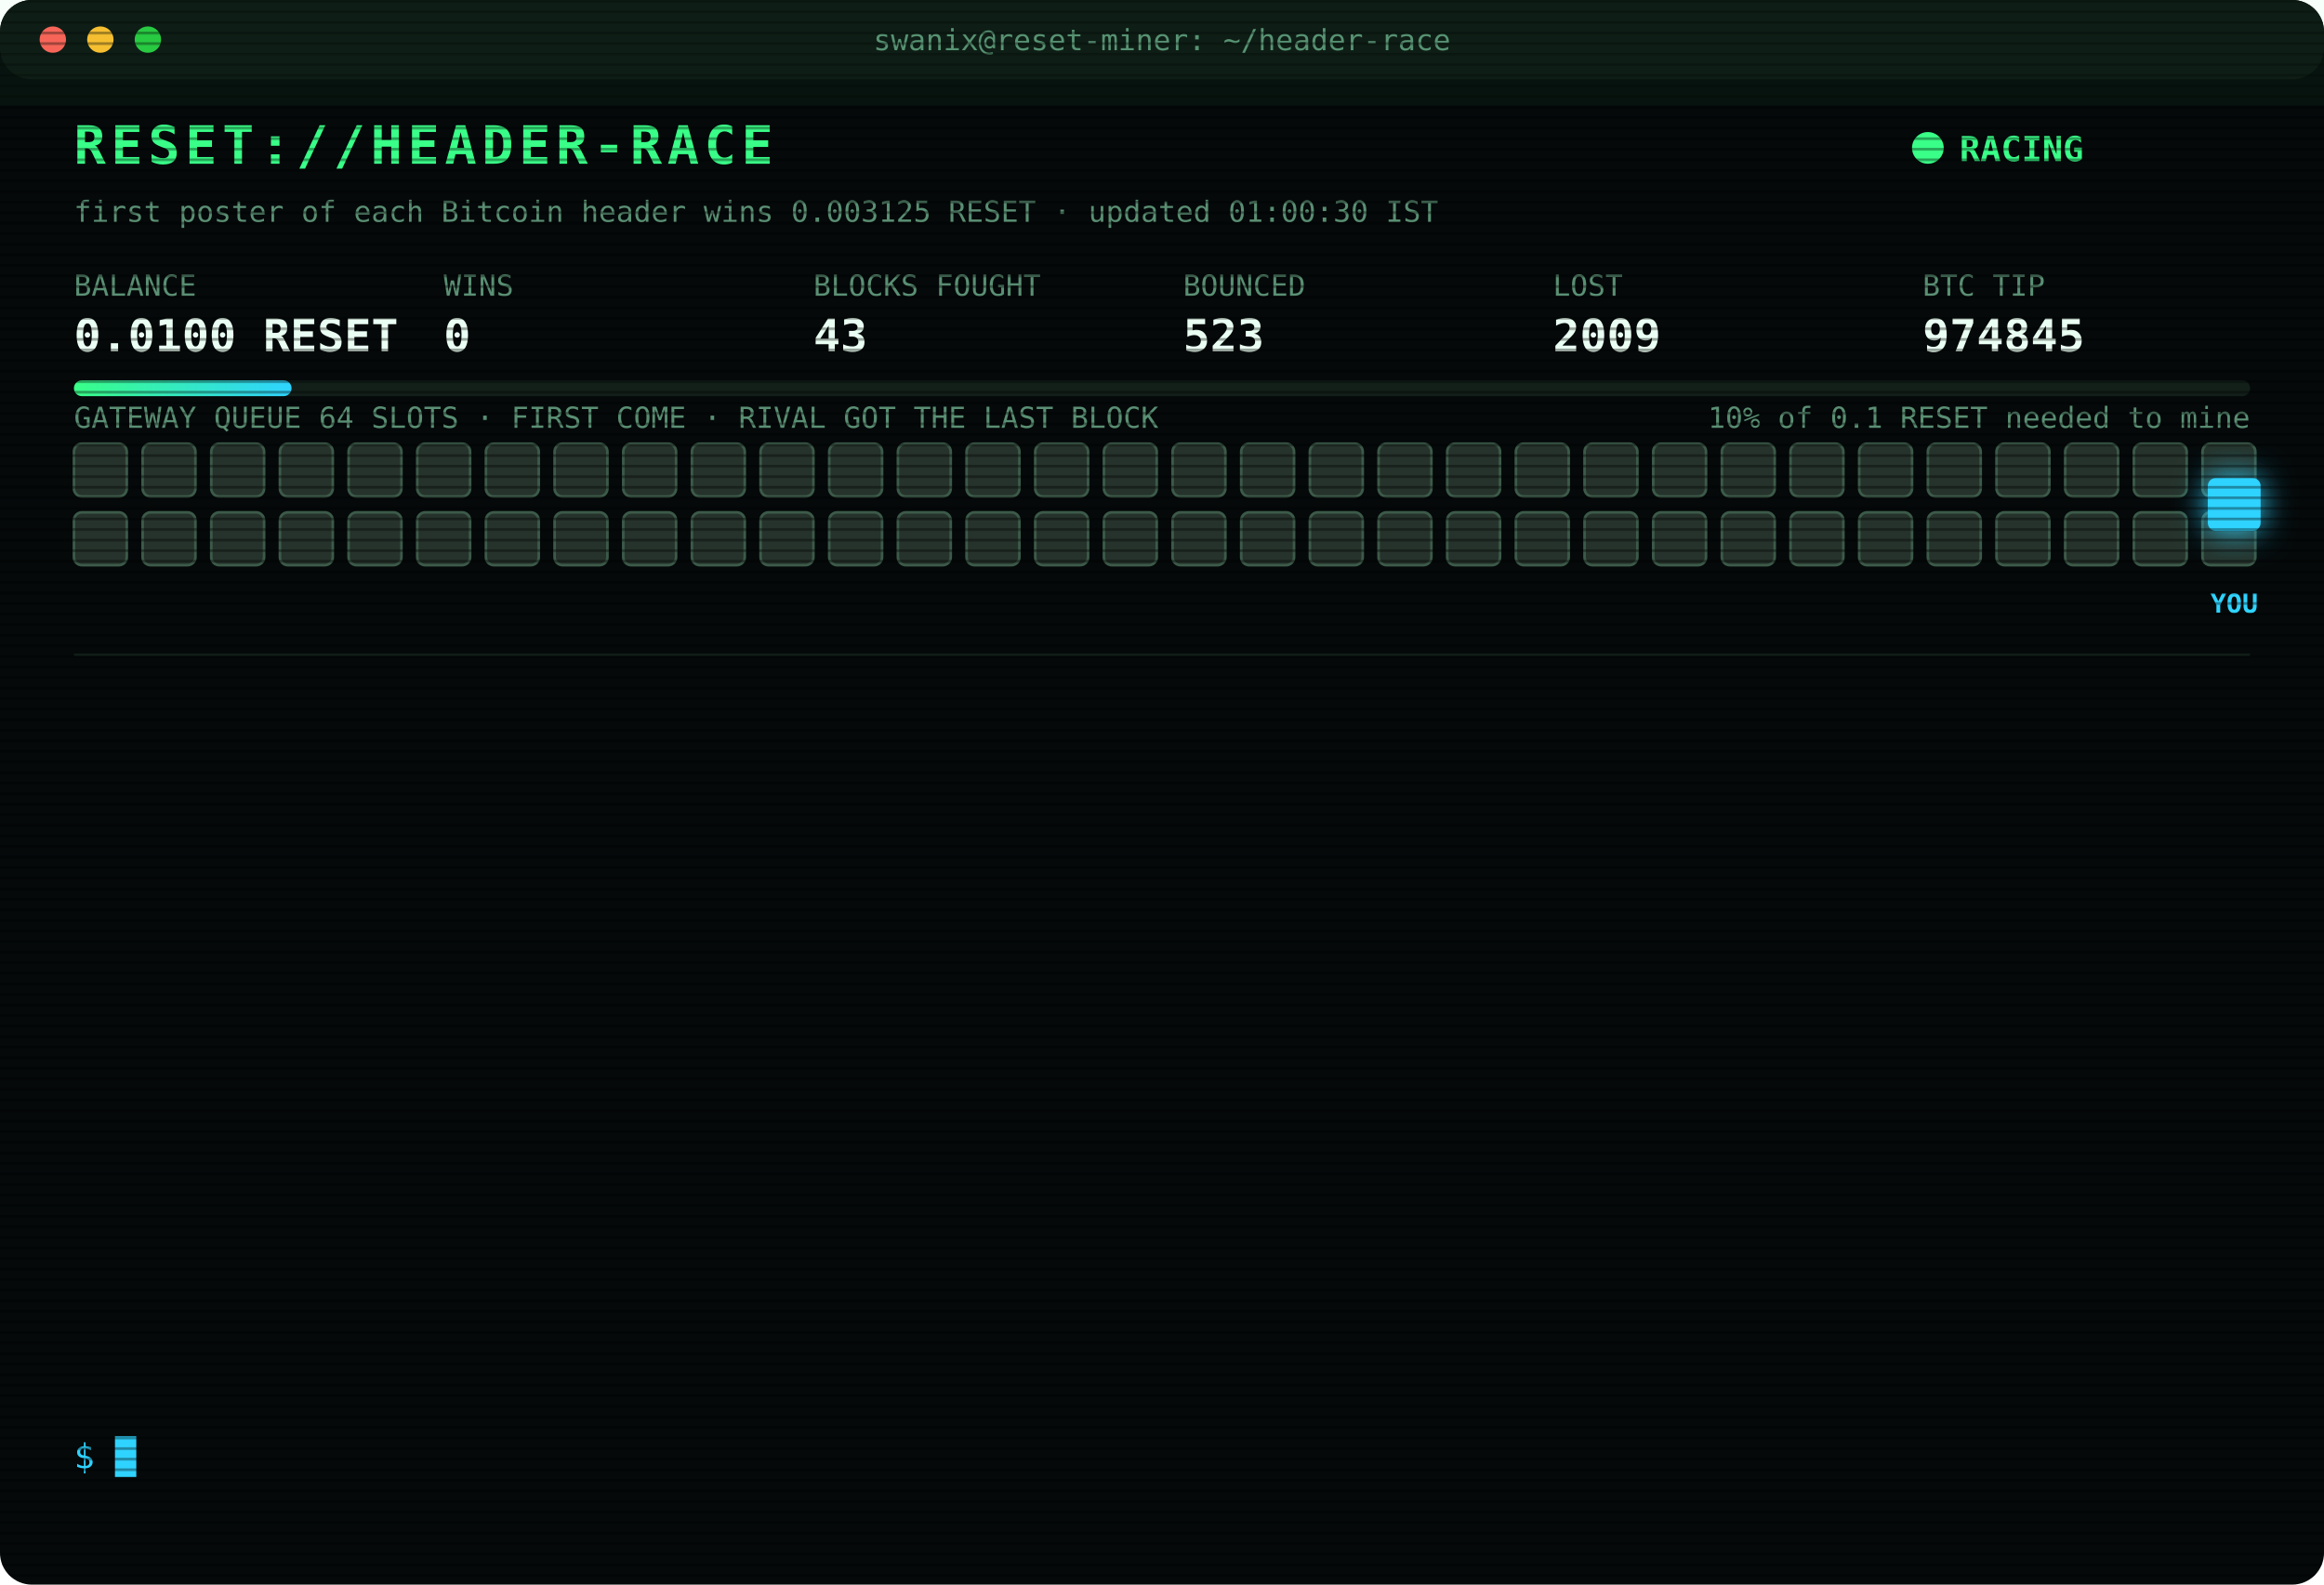
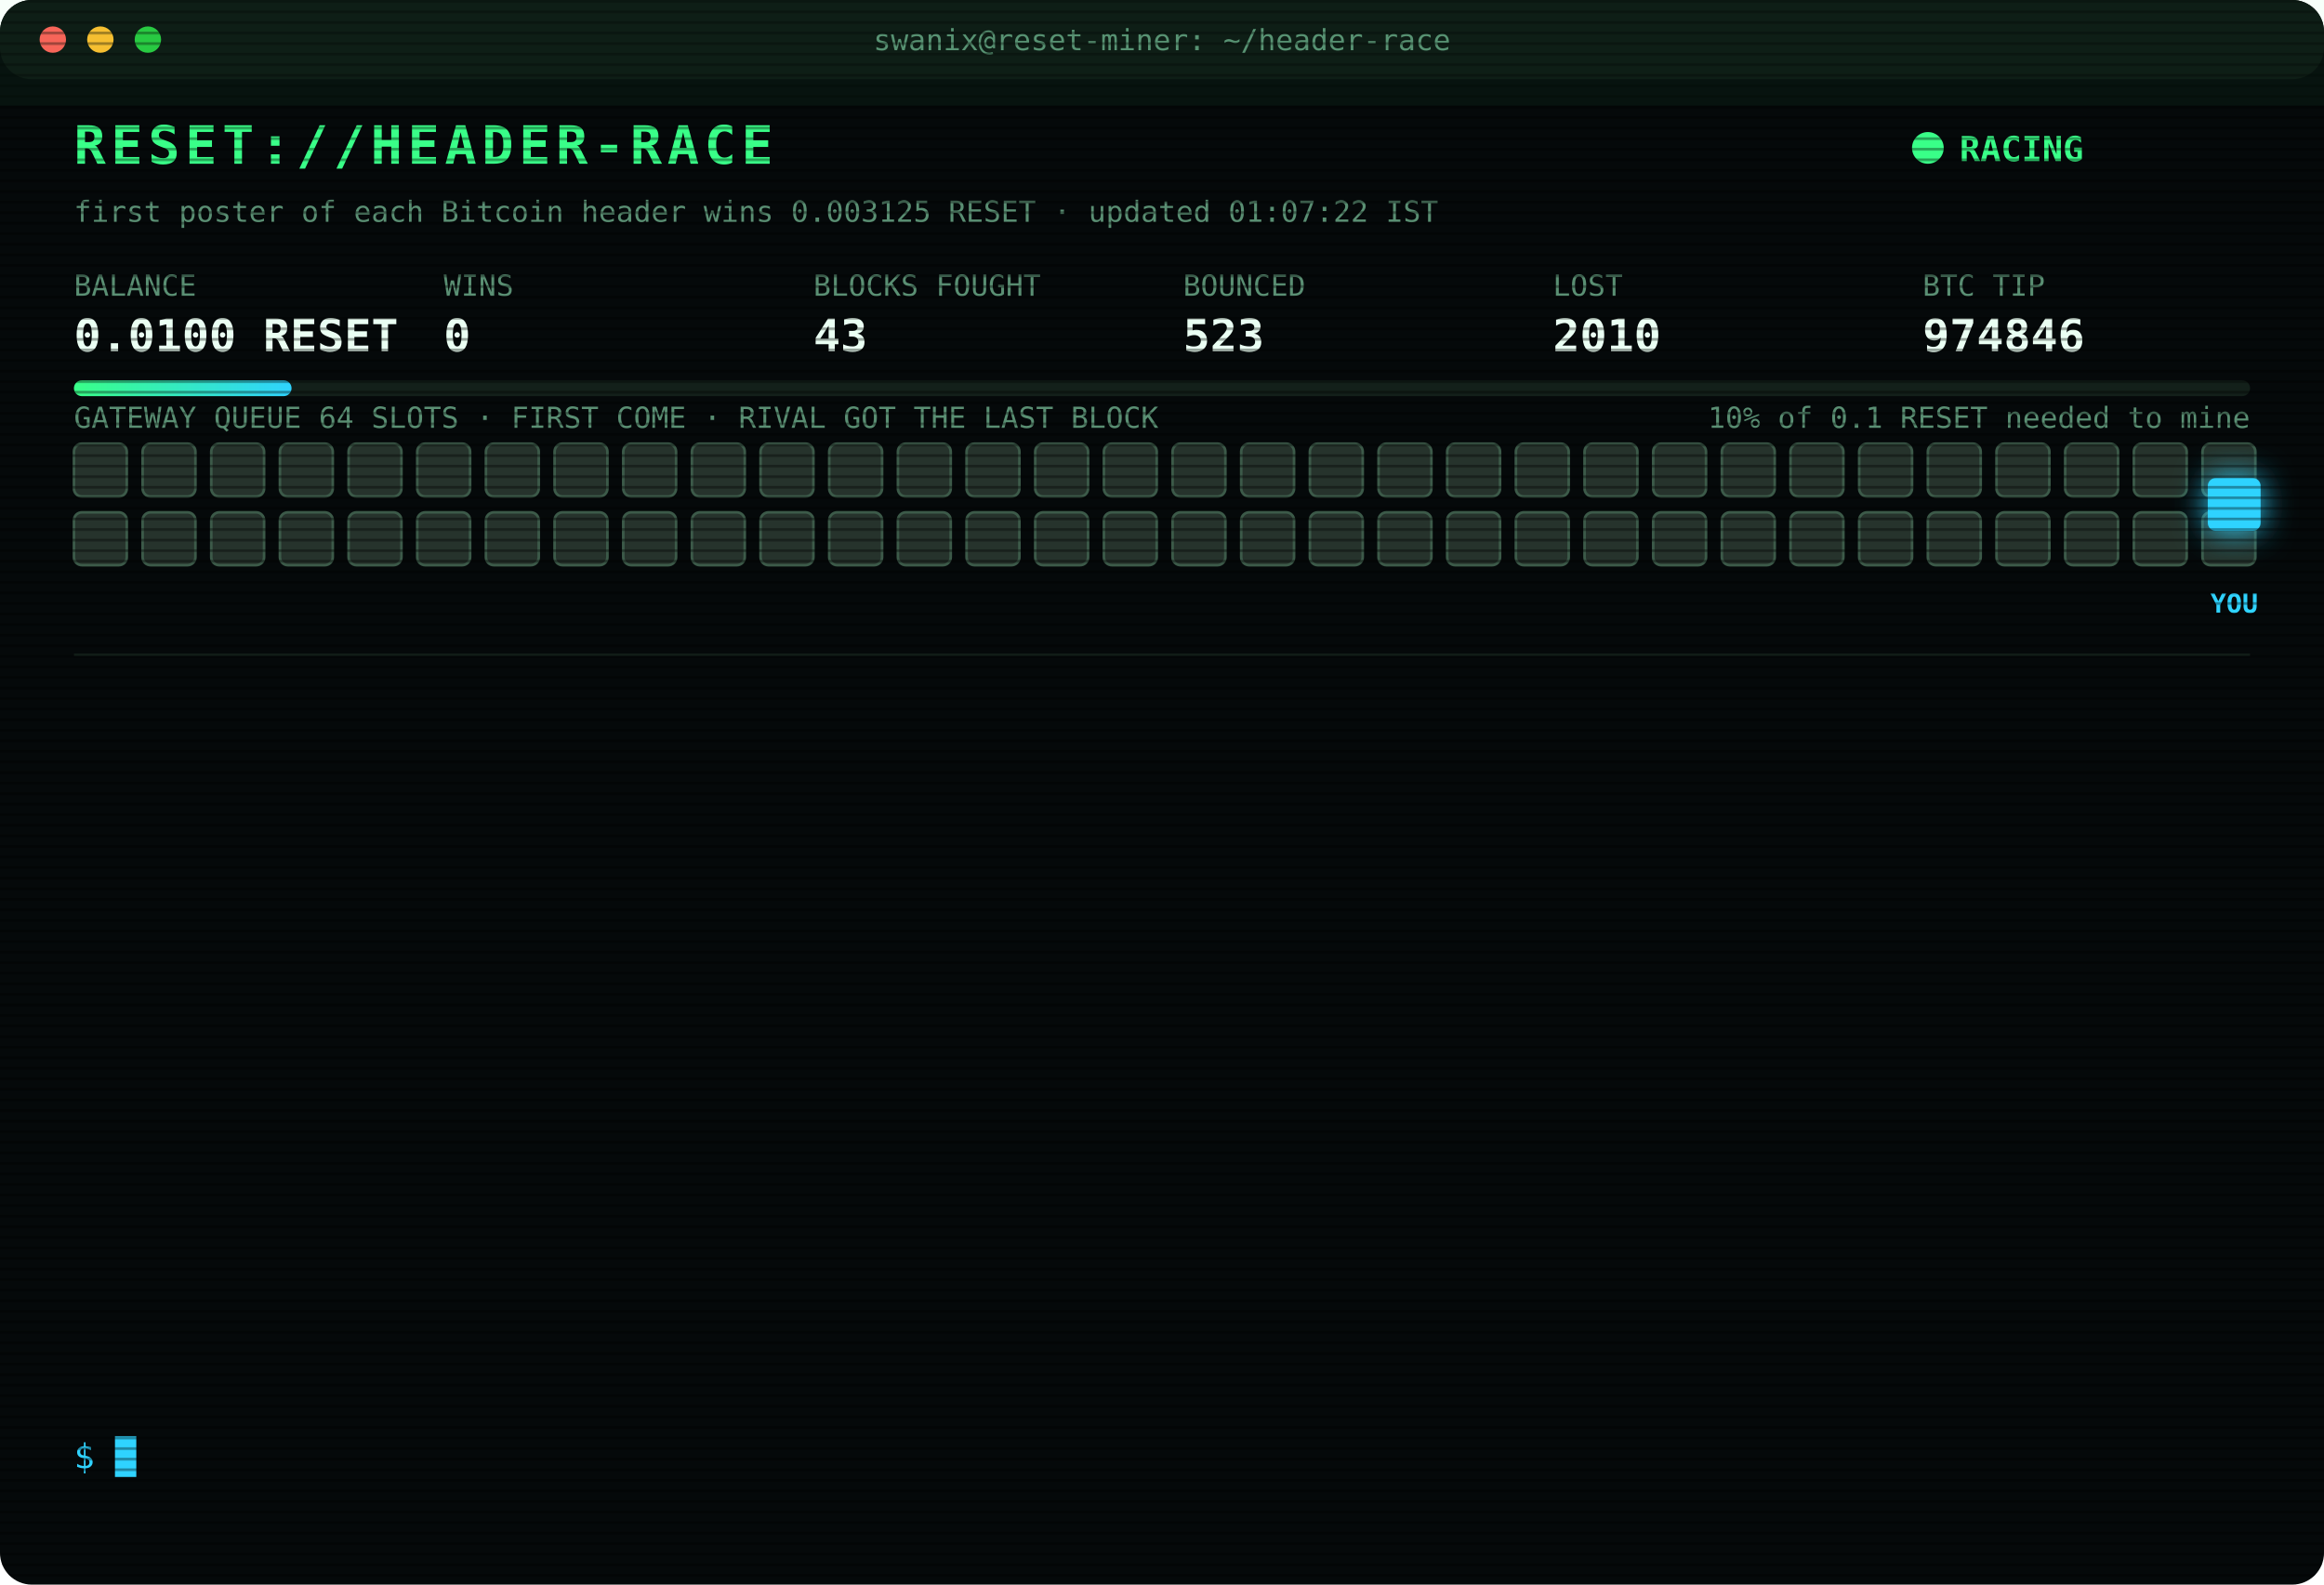
<svg xmlns="http://www.w3.org/2000/svg" width="880" height="600" viewBox="0 0 880 600" font-family="ui-monospace,SFMono-Regular,Menlo,Consolas,monospace">
  <style>
text{font-size:13px;fill:#7CFFB2}
.title{font-size:20px;font-weight:700;fill:#39FF88;letter-spacing:2px;animation:glitch 3s infinite steps(1)}
.sub{fill:#2fd3ff}.k{fill:#5a8f73;font-size:11px}.v{font-size:17px;font-weight:700;fill:#eafff3}
.ts{fill:#3f6b56}.boot{fill:#2fd3ff}.dim{fill:#5a8f73}.bad{fill:#ff4d6d}.warn{fill:#ffd23f}.mag{fill:#ff5cf0}.win{fill:#39FF88;font-weight:700}
.tag{font-size:10px;fill:#2fd3ff;font-weight:700}
.rival{fill:#26332c;stroke:#3c5a49;animation:jam 1.2s infinite alternate}
.idle{fill:#141c18;stroke:#22302a;animation:breathe 4s infinite}
.me{fill:#2fd3ff;filter:drop-shadow(0 0 6px #2fd3ff)}
.hover{animation:nudge 1.1s infinite ease-in-out}.bounce{animation:kick 1.4s infinite}
.ln{opacity:0;animation:in .4s forwards}
.cur{animation:blink 1s infinite steps(1)}
.scan{animation:scan 6s infinite linear}
.led{animation:blink 1.4s infinite}
@keyframes in{from{opacity:0;transform:translateX(-6px)}to{opacity:1;transform:none}}
@keyframes blink{50%{opacity:0}}
@keyframes jam{to{fill:#33463b}}
@keyframes breathe{50%{opacity:.4}}
@keyframes nudge{50%{transform:translateX(-10px)}}
@keyframes kick{0%,100%{transform:none}30%{transform:translateX(-14px)}55%{transform:translateX(10px) translateY(-6px)}}
@keyframes glitch{0%,92%{transform:none}93%{transform:translateX(2px);fill:#ff4d6d}95%{transform:translateX(-2px);fill:#2fd3ff}97%{transform:none}}
@keyframes scan{from{transform:translateY(-40px)}to{transform:translateY(600px)}}
</style>
  <defs>
    <pattern id="sl" width="4" height="4" patternUnits="userSpaceOnUse">
      <rect width="4" height="1" fill="#000" opacity=".35" />
    </pattern>
    <linearGradient id="bar">
      <stop offset="0" stop-color="#39FF88" />
      <stop offset="1" stop-color="#2fd3ff" />
    </linearGradient>
  </defs>
  <rect width="880" height="600" rx="12" fill="#05090a" />
  <rect width="880" height="30" rx="12" fill="#0d1512" />
  <circle cx="20" cy="15" r="5" fill="#ff5f57" />
  <circle cx="38" cy="15" r="5" fill="#febc2e" />
  <circle cx="56" cy="15" r="5" fill="#28c840" />
  <text x="440" y="19" text-anchor="middle" class="k">swanix@reset-miner: ~/header-race</text>
  <text x="28" y="62" class="title">RESET://HEADER-RACE</text>
  <circle class="led" cx="730" cy="56" r="6" fill="#39FF88" />
  <text x="742" y="61" class="win">RACING</text>
-   <text x="28" y="84" class="k">first poster of each Bitcoin header wins 0.003125 RESET · updated 01:00:30 IST</text>
+   <text x="28" y="84" class="k">first poster of each Bitcoin header wins 0.003125 RESET · updated 01:07:22 IST</text>
  <text x="28" y="112" class="k">BALANCE</text>
  <text x="28" y="133" class="v">0.0100 RESET</text>
  <text x="168" y="112" class="k">WINS</text>
  <text x="168" y="133" class="v">0</text>
  <text x="308" y="112" class="k">BLOCKS FOUGHT</text>
  <text x="308" y="133" class="v">43</text>
  <text x="448" y="112" class="k">BOUNCED</text>
  <text x="448" y="133" class="v">523</text>
  <text x="588" y="112" class="k">LOST</text>
-   <text x="588" y="133" class="v">2009</text>
+   <text x="588" y="133" class="v">2010</text>
  <text x="728" y="112" class="k">BTC TIP</text>
-   <text x="728" y="133" class="v">974845</text>
+   <text x="728" y="133" class="v">974846</text>
  <rect x="28" y="144" width="824" height="6" rx="3" fill="#13201a" />
  <rect x="28" y="144" width="82.4" height="6" rx="3" fill="url(#bar)" />
  <text x="852" y="162" text-anchor="end" class="k">10% of 0.1 RESET needed to mine</text>
  <text x="28" y="162" class="k">GATEWAY QUEUE 64 SLOTS · FIRST COME · RIVAL GOT THE LAST BLOCK</text>
  <rect class="rival" x="28" y="168" width="20" height="20" rx="3" style="animation-delay:0.00s" />
  <rect class="rival" x="54" y="168" width="20" height="20" rx="3" style="animation-delay:0.05s" />
  <rect class="rival" x="80" y="168" width="20" height="20" rx="3" style="animation-delay:0.10s" />
  <rect class="rival" x="106" y="168" width="20" height="20" rx="3" style="animation-delay:0.15s" />
  <rect class="rival" x="132" y="168" width="20" height="20" rx="3" style="animation-delay:0.20s" />
  <rect class="rival" x="158" y="168" width="20" height="20" rx="3" style="animation-delay:0.25s" />
  <rect class="rival" x="184" y="168" width="20" height="20" rx="3" style="animation-delay:0.30s" />
  <rect class="rival" x="210" y="168" width="20" height="20" rx="3" style="animation-delay:0.35s" />
  <rect class="rival" x="236" y="168" width="20" height="20" rx="3" style="animation-delay:0.40s" />
  <rect class="rival" x="262" y="168" width="20" height="20" rx="3" style="animation-delay:0.45s" />
  <rect class="rival" x="288" y="168" width="20" height="20" rx="3" style="animation-delay:0.50s" />
  <rect class="rival" x="314" y="168" width="20" height="20" rx="3" style="animation-delay:0.55s" />
  <rect class="rival" x="340" y="168" width="20" height="20" rx="3" style="animation-delay:0.60s" />
  <rect class="rival" x="366" y="168" width="20" height="20" rx="3" style="animation-delay:0.65s" />
  <rect class="rival" x="392" y="168" width="20" height="20" rx="3" style="animation-delay:0.70s" />
  <rect class="rival" x="418" y="168" width="20" height="20" rx="3" style="animation-delay:0.75s" />
  <rect class="rival" x="444" y="168" width="20" height="20" rx="3" style="animation-delay:0.80s" />
  <rect class="rival" x="470" y="168" width="20" height="20" rx="3" style="animation-delay:0.85s" />
  <rect class="rival" x="496" y="168" width="20" height="20" rx="3" style="animation-delay:0.90s" />
  <rect class="rival" x="522" y="168" width="20" height="20" rx="3" style="animation-delay:0.95s" />
  <rect class="rival" x="548" y="168" width="20" height="20" rx="3" style="animation-delay:1.00s" />
  <rect class="rival" x="574" y="168" width="20" height="20" rx="3" style="animation-delay:1.05s" />
  <rect class="rival" x="600" y="168" width="20" height="20" rx="3" style="animation-delay:1.10s" />
  <rect class="rival" x="626" y="168" width="20" height="20" rx="3" style="animation-delay:1.15s" />
  <rect class="rival" x="652" y="168" width="20" height="20" rx="3" style="animation-delay:1.20s" />
  <rect class="rival" x="678" y="168" width="20" height="20" rx="3" style="animation-delay:1.25s" />
  <rect class="rival" x="704" y="168" width="20" height="20" rx="3" style="animation-delay:1.30s" />
  <rect class="rival" x="730" y="168" width="20" height="20" rx="3" style="animation-delay:1.35s" />
  <rect class="rival" x="756" y="168" width="20" height="20" rx="3" style="animation-delay:1.40s" />
  <rect class="rival" x="782" y="168" width="20" height="20" rx="3" style="animation-delay:1.45s" />
  <rect class="rival" x="808" y="168" width="20" height="20" rx="3" style="animation-delay:1.50s" />
  <rect class="rival" x="834" y="168" width="20" height="20" rx="3" style="animation-delay:1.55s" />
  <rect class="rival" x="28" y="194" width="20" height="20" rx="3" style="animation-delay:1.60s" />
  <rect class="rival" x="54" y="194" width="20" height="20" rx="3" style="animation-delay:1.65s" />
  <rect class="rival" x="80" y="194" width="20" height="20" rx="3" style="animation-delay:1.70s" />
  <rect class="rival" x="106" y="194" width="20" height="20" rx="3" style="animation-delay:1.75s" />
  <rect class="rival" x="132" y="194" width="20" height="20" rx="3" style="animation-delay:1.80s" />
  <rect class="rival" x="158" y="194" width="20" height="20" rx="3" style="animation-delay:1.85s" />
  <rect class="rival" x="184" y="194" width="20" height="20" rx="3" style="animation-delay:1.90s" />
  <rect class="rival" x="210" y="194" width="20" height="20" rx="3" style="animation-delay:1.95s" />
  <rect class="rival" x="236" y="194" width="20" height="20" rx="3" style="animation-delay:2.00s" />
  <rect class="rival" x="262" y="194" width="20" height="20" rx="3" style="animation-delay:2.05s" />
  <rect class="rival" x="288" y="194" width="20" height="20" rx="3" style="animation-delay:2.10s" />
  <rect class="rival" x="314" y="194" width="20" height="20" rx="3" style="animation-delay:2.15s" />
  <rect class="rival" x="340" y="194" width="20" height="20" rx="3" style="animation-delay:2.20s" />
  <rect class="rival" x="366" y="194" width="20" height="20" rx="3" style="animation-delay:2.25s" />
  <rect class="rival" x="392" y="194" width="20" height="20" rx="3" style="animation-delay:2.30s" />
  <rect class="rival" x="418" y="194" width="20" height="20" rx="3" style="animation-delay:2.35s" />
  <rect class="rival" x="444" y="194" width="20" height="20" rx="3" style="animation-delay:2.40s" />
  <rect class="rival" x="470" y="194" width="20" height="20" rx="3" style="animation-delay:2.45s" />
  <rect class="rival" x="496" y="194" width="20" height="20" rx="3" style="animation-delay:2.50s" />
  <rect class="rival" x="522" y="194" width="20" height="20" rx="3" style="animation-delay:2.55s" />
  <rect class="rival" x="548" y="194" width="20" height="20" rx="3" style="animation-delay:2.60s" />
  <rect class="rival" x="574" y="194" width="20" height="20" rx="3" style="animation-delay:2.65s" />
  <rect class="rival" x="600" y="194" width="20" height="20" rx="3" style="animation-delay:2.70s" />
  <rect class="rival" x="626" y="194" width="20" height="20" rx="3" style="animation-delay:2.75s" />
  <rect class="rival" x="652" y="194" width="20" height="20" rx="3" style="animation-delay:2.80s" />
  <rect class="rival" x="678" y="194" width="20" height="20" rx="3" style="animation-delay:2.85s" />
  <rect class="rival" x="704" y="194" width="20" height="20" rx="3" style="animation-delay:2.90s" />
  <rect class="rival" x="730" y="194" width="20" height="20" rx="3" style="animation-delay:2.95s" />
  <rect class="rival" x="756" y="194" width="20" height="20" rx="3" style="animation-delay:3.00s" />
  <rect class="rival" x="782" y="194" width="20" height="20" rx="3" style="animation-delay:3.05s" />
  <rect class="rival" x="808" y="194" width="20" height="20" rx="3" style="animation-delay:3.10s" />
  <rect class="rival" x="834" y="194" width="20" height="20" rx="3" style="animation-delay:3.15s" />
  <g class="hover">
    <rect class="me" x="836" y="181" width="20" height="20" rx="3" />
    <text class="tag" x="846" y="232" text-anchor="middle">YOU</text>
  </g>
  <line x1="28" x2="852" y1="248" y2="248" stroke="#13201a" />
  <g class="ln" style="animation-delay:0.40s">
-     <text x="28" y="270" class="ts">23:56:21</text>
-     <text x="104" y="270" class="bad">[LOST] #974835 taken by a rival miner</text>
+     <text x="28" y="270" class="ts">23:58:57</text>
+     <text x="104" y="270" class="bad">[LOST] #974836 taken by a rival miner</text>
  </g>
  <g class="ln" style="animation-delay:0.65s">
-     <text x="28" y="292" class="ts">23:58:57</text>
-     <text x="104" y="292" class="bad">[LOST] #974836 taken by a rival miner</text>
+     <text x="28" y="292" class="ts">00:12:01</text>
+     <text x="104" y="292" class="bad">[LOST] #974837 taken by a rival miner</text>
  </g>
  <g class="ln" style="animation-delay:0.90s">
-     <text x="28" y="314" class="ts">00:12:01</text>
-     <text x="104" y="314" class="bad">[LOST] #974837 taken by a rival miner</text>
+     <text x="28" y="314" class="ts">00:14:21</text>
+     <text x="104" y="314" class="bad">[LOST] #974838 taken by a rival miner</text>
  </g>
  <g class="ln" style="animation-delay:1.15s">
-     <text x="28" y="336" class="ts">00:14:21</text>
-     <text x="104" y="336" class="bad">[LOST] #974838 taken by a rival miner</text>
+     <text x="28" y="336" class="ts">00:15:44</text>
+     <text x="104" y="336" class="bad">[LOST] #974839 taken by a rival miner</text>
  </g>
  <g class="ln" style="animation-delay:1.40s">
-     <text x="28" y="358" class="ts">00:15:44</text>
-     <text x="104" y="358" class="bad">[LOST] #974839 taken by a rival miner</text>
+     <text x="28" y="358" class="ts">00:27:27</text>
+     <text x="104" y="358" class="bad">[LOST] #974840 taken by a rival miner</text>
  </g>
  <g class="ln" style="animation-delay:1.65s">
-     <text x="28" y="380" class="ts">00:27:27</text>
-     <text x="104" y="380" class="bad">[LOST] #974840 taken by a rival miner</text>
+     <text x="28" y="380" class="ts">00:28:11</text>
+     <text x="104" y="380" class="bad">[LOST] #974841 taken by a rival miner</text>
  </g>
  <g class="ln" style="animation-delay:1.90s">
-     <text x="28" y="402" class="ts">00:28:11</text>
-     <text x="104" y="402" class="bad">[LOST] #974841 taken by a rival miner</text>
+     <text x="28" y="402" class="ts">00:29:30</text>
+     <text x="104" y="402" class="bad">[LOST] #974842 taken by a rival miner</text>
  </g>
  <g class="ln" style="animation-delay:2.15s">
-     <text x="28" y="424" class="ts">00:29:30</text>
-     <text x="104" y="424" class="bad">[LOST] #974842 taken by a rival miner</text>
+     <text x="28" y="424" class="ts">00:31:11</text>
+     <text x="104" y="424" class="bad">[LOST] #974843 taken by a rival miner</text>
  </g>
  <g class="ln" style="animation-delay:2.40s">
-     <text x="28" y="446" class="ts">00:31:11</text>
-     <text x="104" y="446" class="bad">[LOST] #974843 taken by a rival miner</text>
+     <text x="28" y="446" class="ts">00:53:41</text>
+     <text x="104" y="446" class="bad">[LOST] #974844 taken by a rival miner</text>
  </g>
  <g class="ln" style="animation-delay:2.65s">
-     <text x="28" y="468" class="ts">00:53:41</text>
-     <text x="104" y="468" class="bad">[LOST] #974844 taken by a rival miner</text>
+     <text x="28" y="468" class="ts">00:54:08</text>
+     <text x="104" y="468" class="bad">[LOST] #974845 taken by a rival miner</text>
  </g>
  <g class="ln" style="animation-delay:2.90s">
-     <text x="28" y="490" class="ts">00:54:08</text>
-     <text x="104" y="490" class="bad">[LOST] #974845 taken by a rival miner</text>
+     <text x="28" y="490" class="ts">00:55:40</text>
+     <text x="104" y="490" class="dim">[STINT END] calls 802 · wins 0</text>
  </g>
  <g class="ln" style="animation-delay:3.15s">
-     <text x="28" y="512" class="ts">00:55:40</text>
-     <text x="104" y="512" class="dim">[STINT END] calls 802 · wins 0</text>
+     <text x="28" y="512" class="ts">01:00:26</text>
+     <text x="104" y="512" class="boot">[BOOT] racer v3 online · 3 feeds · stint 340m</text>
  </g>
  <g class="ln" style="animation-delay:3.40s">
-     <text x="28" y="534" class="ts">01:00:26</text>
-     <text x="104" y="534" class="boot">[BOOT] racer v3 online · 3 feeds · stint 340m</text>
+     <text x="28" y="534" class="ts">01:07:22</text>
+     <text x="104" y="534" class="bad">[LOST] #974846 taken by a rival miner</text>
  </g>
  <text x="28" y="556" class="sub">$ <tspan class="cur">█</tspan>
  </text>
  <rect width="880" height="600" rx="12" fill="url(#sl)" pointer-events="none" />
  <rect class="scan" width="880" height="40" fill="#39FF88" opacity=".04" />
</svg>
